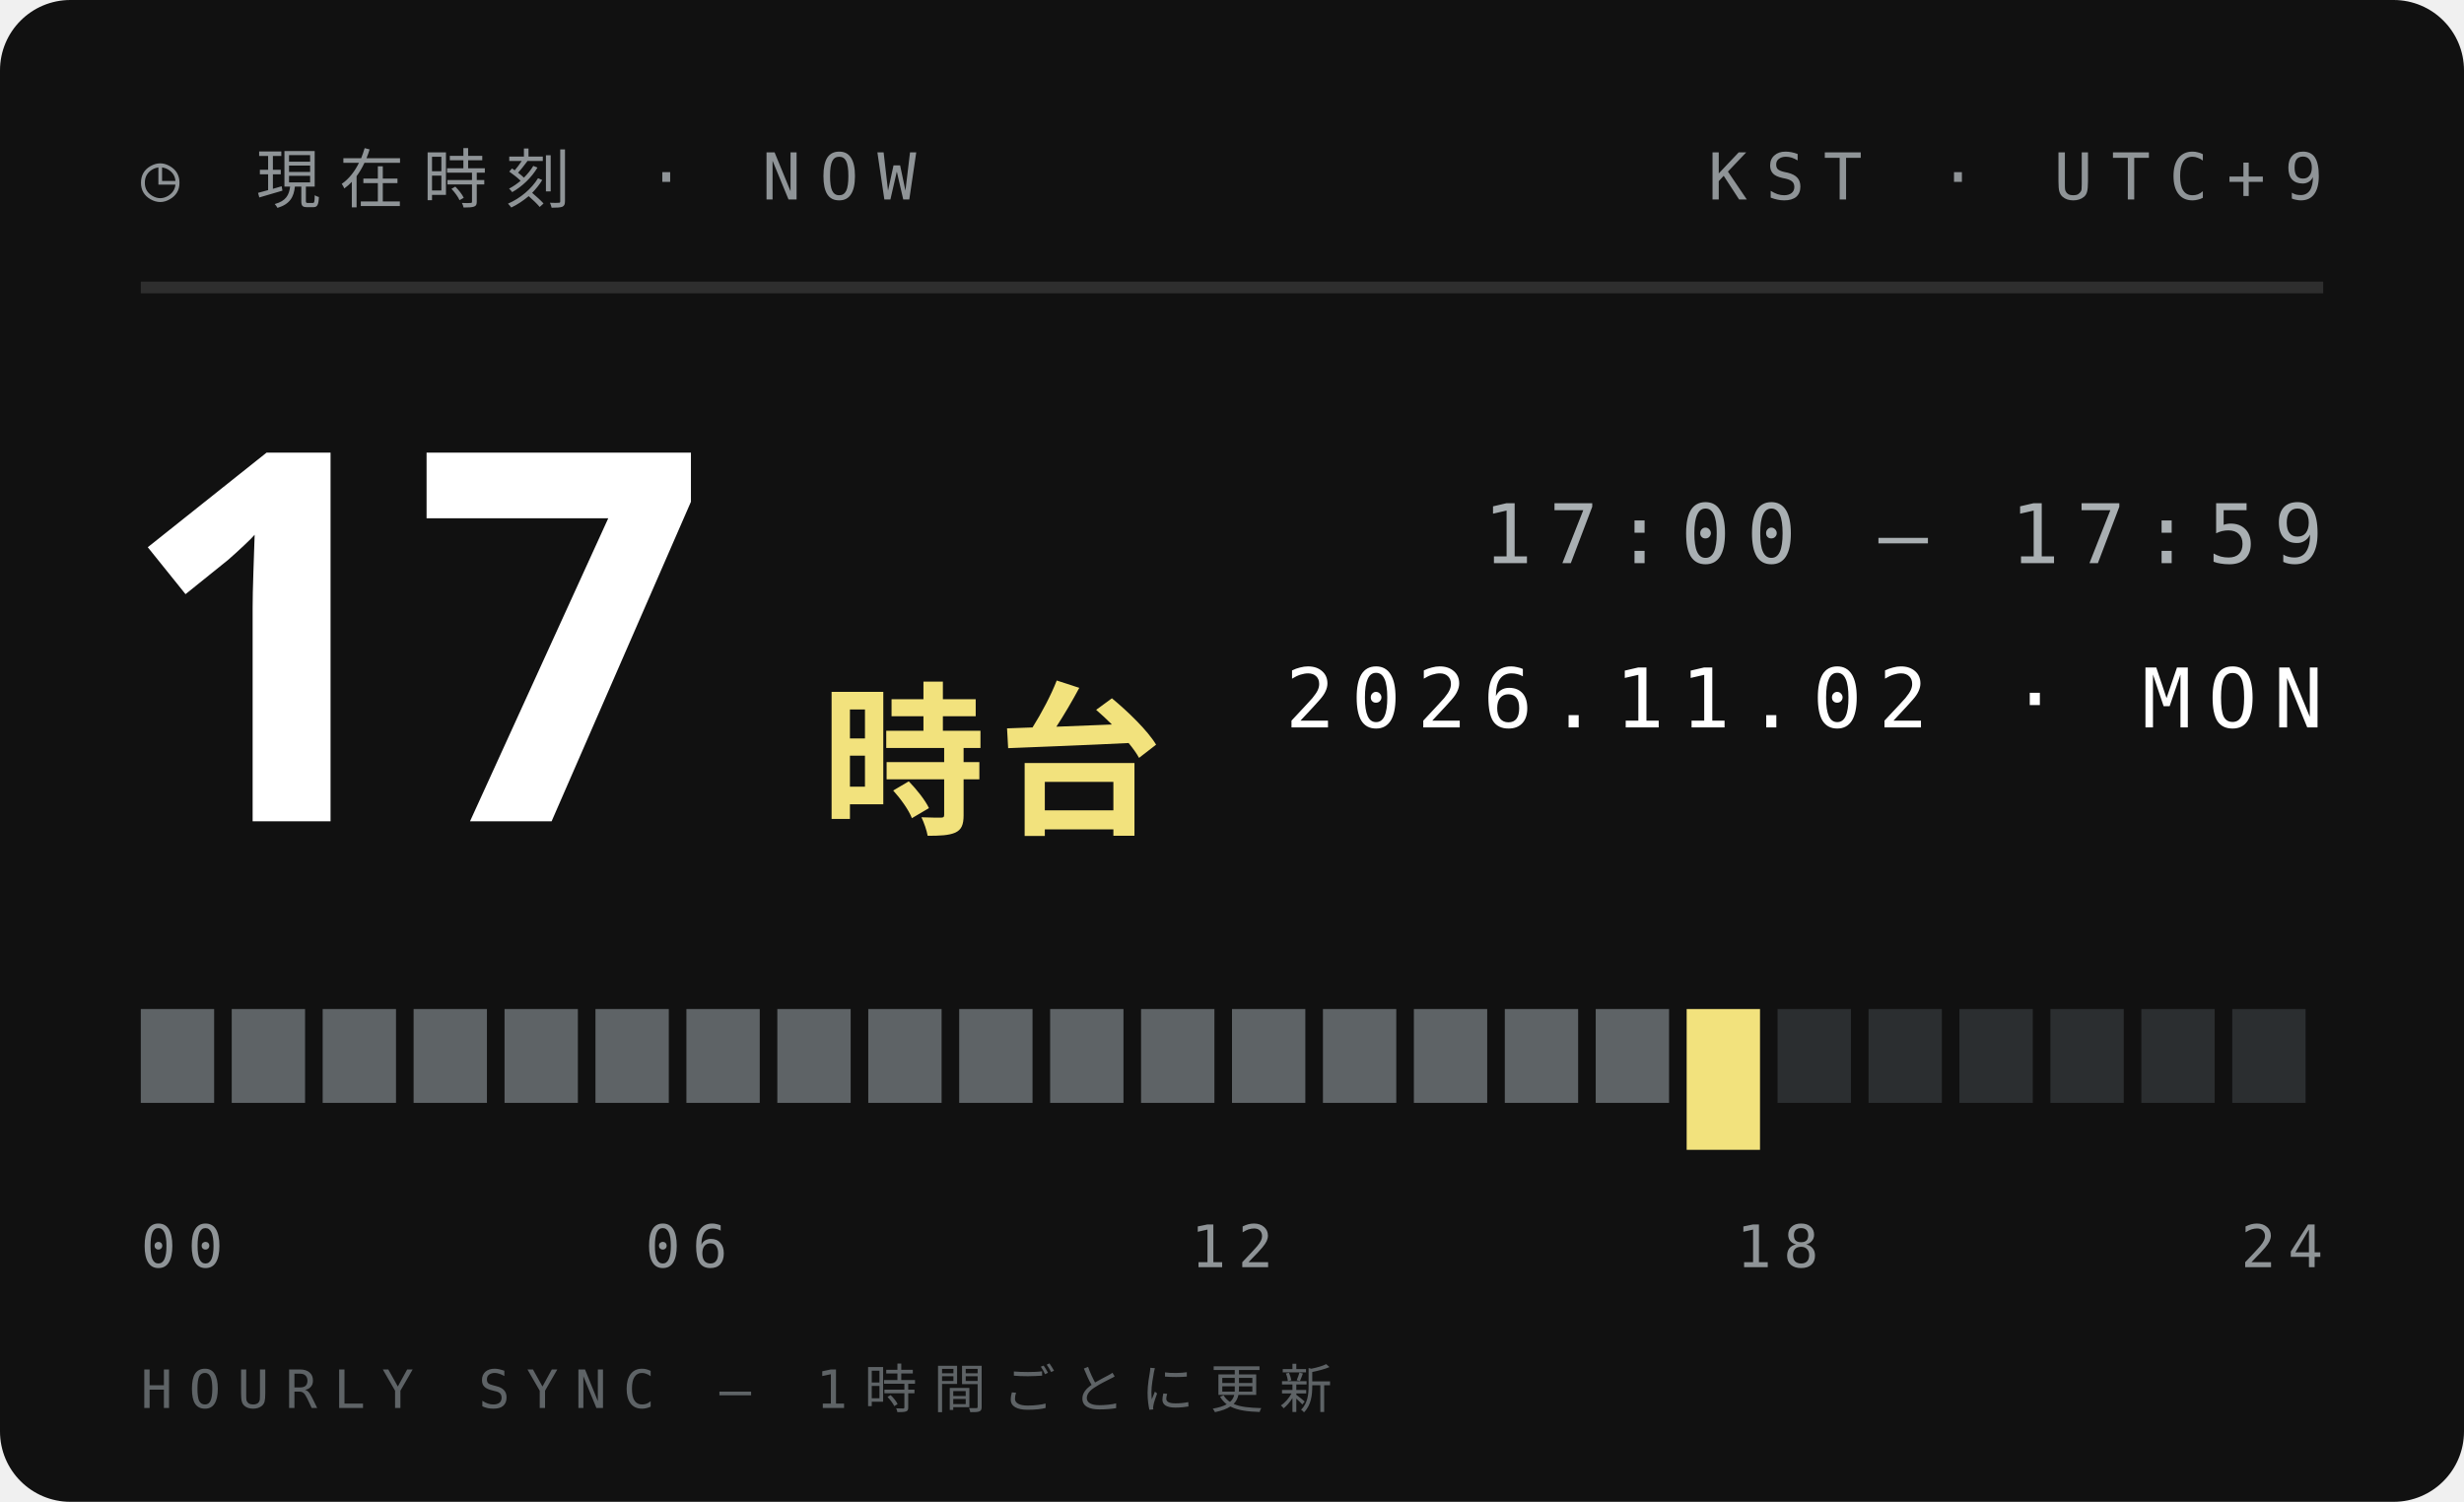
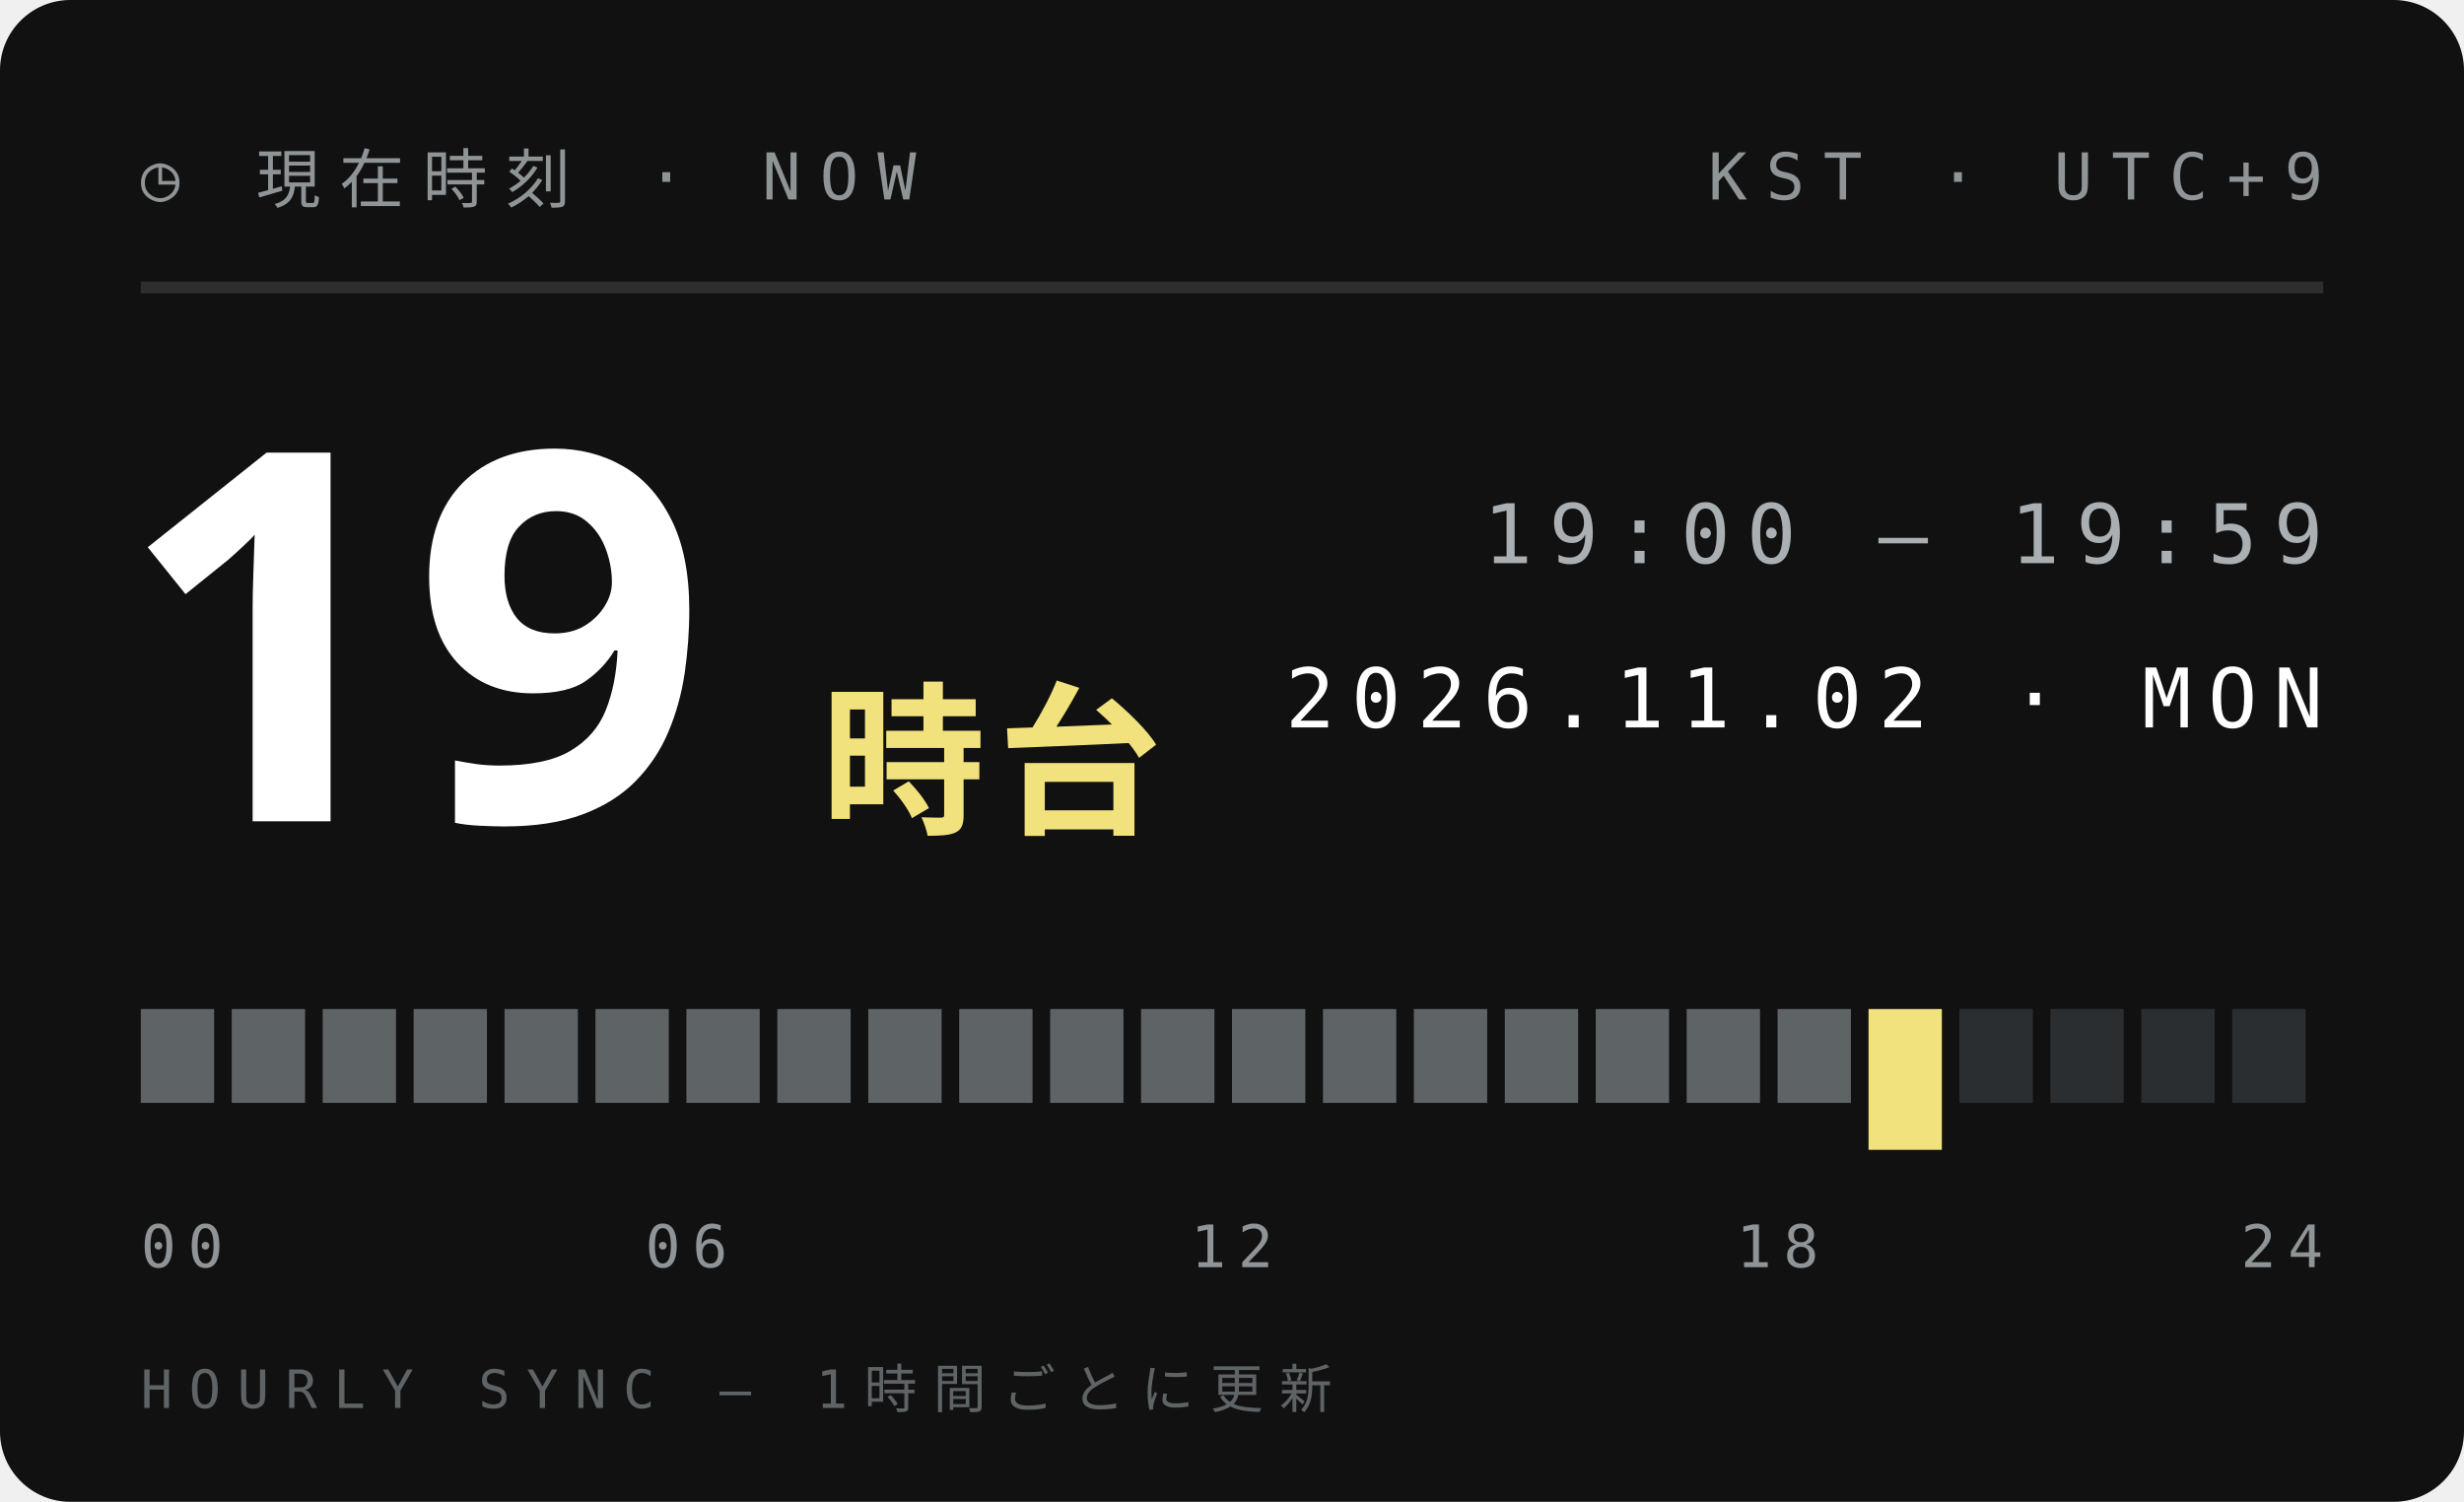
<svg xmlns="http://www.w3.org/2000/svg" width="210" height="128">
  <style>text{font:400 6.5px 'IBM Plex Mono',Menlo,monospace;letter-spacing:1.2px;fill:#5E6366}.s{font-size:5.5px}.v{font-weight:600;font-size:9px;fill:#111;letter-spacing:0}.b{font:900 20px 'Arial Black',sans-serif;fill:#111;letter-spacing:0}.j{font:800 11px 'Hiragino Sans','Noto Sans JP',sans-serif;fill:#111;letter-spacing:2px}</style>
  <rect width="210" height="128" rx="6" fill="#111" />
  <text x="12" y="17" style="font-size:5.5px;letter-spacing:1.6px;fill:#8F9497">◷ 現在時刻 · NOW</text>
  <text x="198" y="17" text-anchor="end" style="font-size:5.5px;letter-spacing:1.6px;fill:#8F9497">KST · UTC+9</text>
  <path d="M12 24.5H198" stroke="#ffffff1f" />
-   <text class="b" x="10" y="70" style="font-size:44px;fill:#fff">17</text>
+   <text class="b" x="10" y="70" style="font-size:44px;fill:#fff">19</text>
  <text class="j" x="70" y="70" style="font-size:14px;letter-spacing:1px;fill:#F2E27D">時台</text>
-   <text x="198" y="48" text-anchor="end" style="font-size:7px;letter-spacing:1.4px;fill:#A9AFB2">17:00 — 17:59</text>
+   <text x="198" y="48" text-anchor="end" style="font-size:7px;letter-spacing:1.4px;fill:#A9AFB2">19:00 — 19:59</text>
  <text x="198" y="62" text-anchor="end" style="font-size:7px;letter-spacing:1.4px;fill:#fff">2026.11.02 · MON</text>
  <rect x="12.00" y="86" width="6.25" height="8" fill="#5E6366" />
  <rect x="19.75" y="86" width="6.25" height="8" fill="#5E6366" />
  <rect x="27.50" y="86" width="6.25" height="8" fill="#5E6366" />
  <rect x="35.25" y="86" width="6.25" height="8" fill="#5E6366" />
  <rect x="43.00" y="86" width="6.25" height="8" fill="#5E6366" />
  <rect x="50.75" y="86" width="6.25" height="8" fill="#5E6366" />
  <rect x="58.50" y="86" width="6.25" height="8" fill="#5E6366" />
  <rect x="66.25" y="86" width="6.25" height="8" fill="#5E6366" />
  <rect x="74.00" y="86" width="6.25" height="8" fill="#5E6366" />
  <rect x="81.75" y="86" width="6.25" height="8" fill="#5E6366" />
  <rect x="89.50" y="86" width="6.25" height="8" fill="#5E6366" />
  <rect x="97.25" y="86" width="6.25" height="8" fill="#5E6366" />
  <rect x="105.00" y="86" width="6.25" height="8" fill="#5E6366" />
  <rect x="112.75" y="86" width="6.25" height="8" fill="#5E6366" />
  <rect x="120.50" y="86" width="6.25" height="8" fill="#5E6366" />
  <rect x="128.25" y="86" width="6.25" height="8" fill="#5E6366" />
  <rect x="136.00" y="86" width="6.25" height="8" fill="#5E6366" />
-   <rect x="143.75" y="86" width="6.25" height="12" fill="#F2E27D" />
-   <rect x="151.50" y="86" width="6.25" height="8" fill="#2B2E30" />
-   <rect x="159.25" y="86" width="6.25" height="8" fill="#2B2E30" />
+   <rect x="143.75" y="86" width="6.25" height="8" fill="#5E6366" />
+   <rect x="151.50" y="86" width="6.25" height="8" fill="#5E6366" />
+   <rect x="159.25" y="86" width="6.25" height="12" fill="#F2E27D" />
  <rect x="167.00" y="86" width="6.25" height="8" fill="#2B2E30" />
  <rect x="174.75" y="86" width="6.25" height="8" fill="#2B2E30" />
  <rect x="182.50" y="86" width="6.25" height="8" fill="#2B2E30" />
  <rect x="190.25" y="86" width="6.25" height="8" fill="#2B2E30" />
  <text x="12.0" y="108" text-anchor="start" style="font-size:5px;letter-spacing:1px;fill:#8F9497">00</text>
  <text x="58.5" y="108" text-anchor="middle" style="font-size:5px;letter-spacing:1px;fill:#8F9497">06</text>
  <text x="105.0" y="108" text-anchor="middle" style="font-size:5px;letter-spacing:1px;fill:#8F9497">12</text>
  <text x="151.5" y="108" text-anchor="middle" style="font-size:5px;letter-spacing:1px;fill:#8F9497">18</text>
  <text x="198.0" y="108" text-anchor="end" style="font-size:5px;letter-spacing:1px;fill:#8F9497">24</text>
  <text x="12" y="120" style="font-size:4.5px;letter-spacing:1.4px;fill:#5E6366">HOURLY SYNC — 1時間ごとに更新</text>
</svg>
